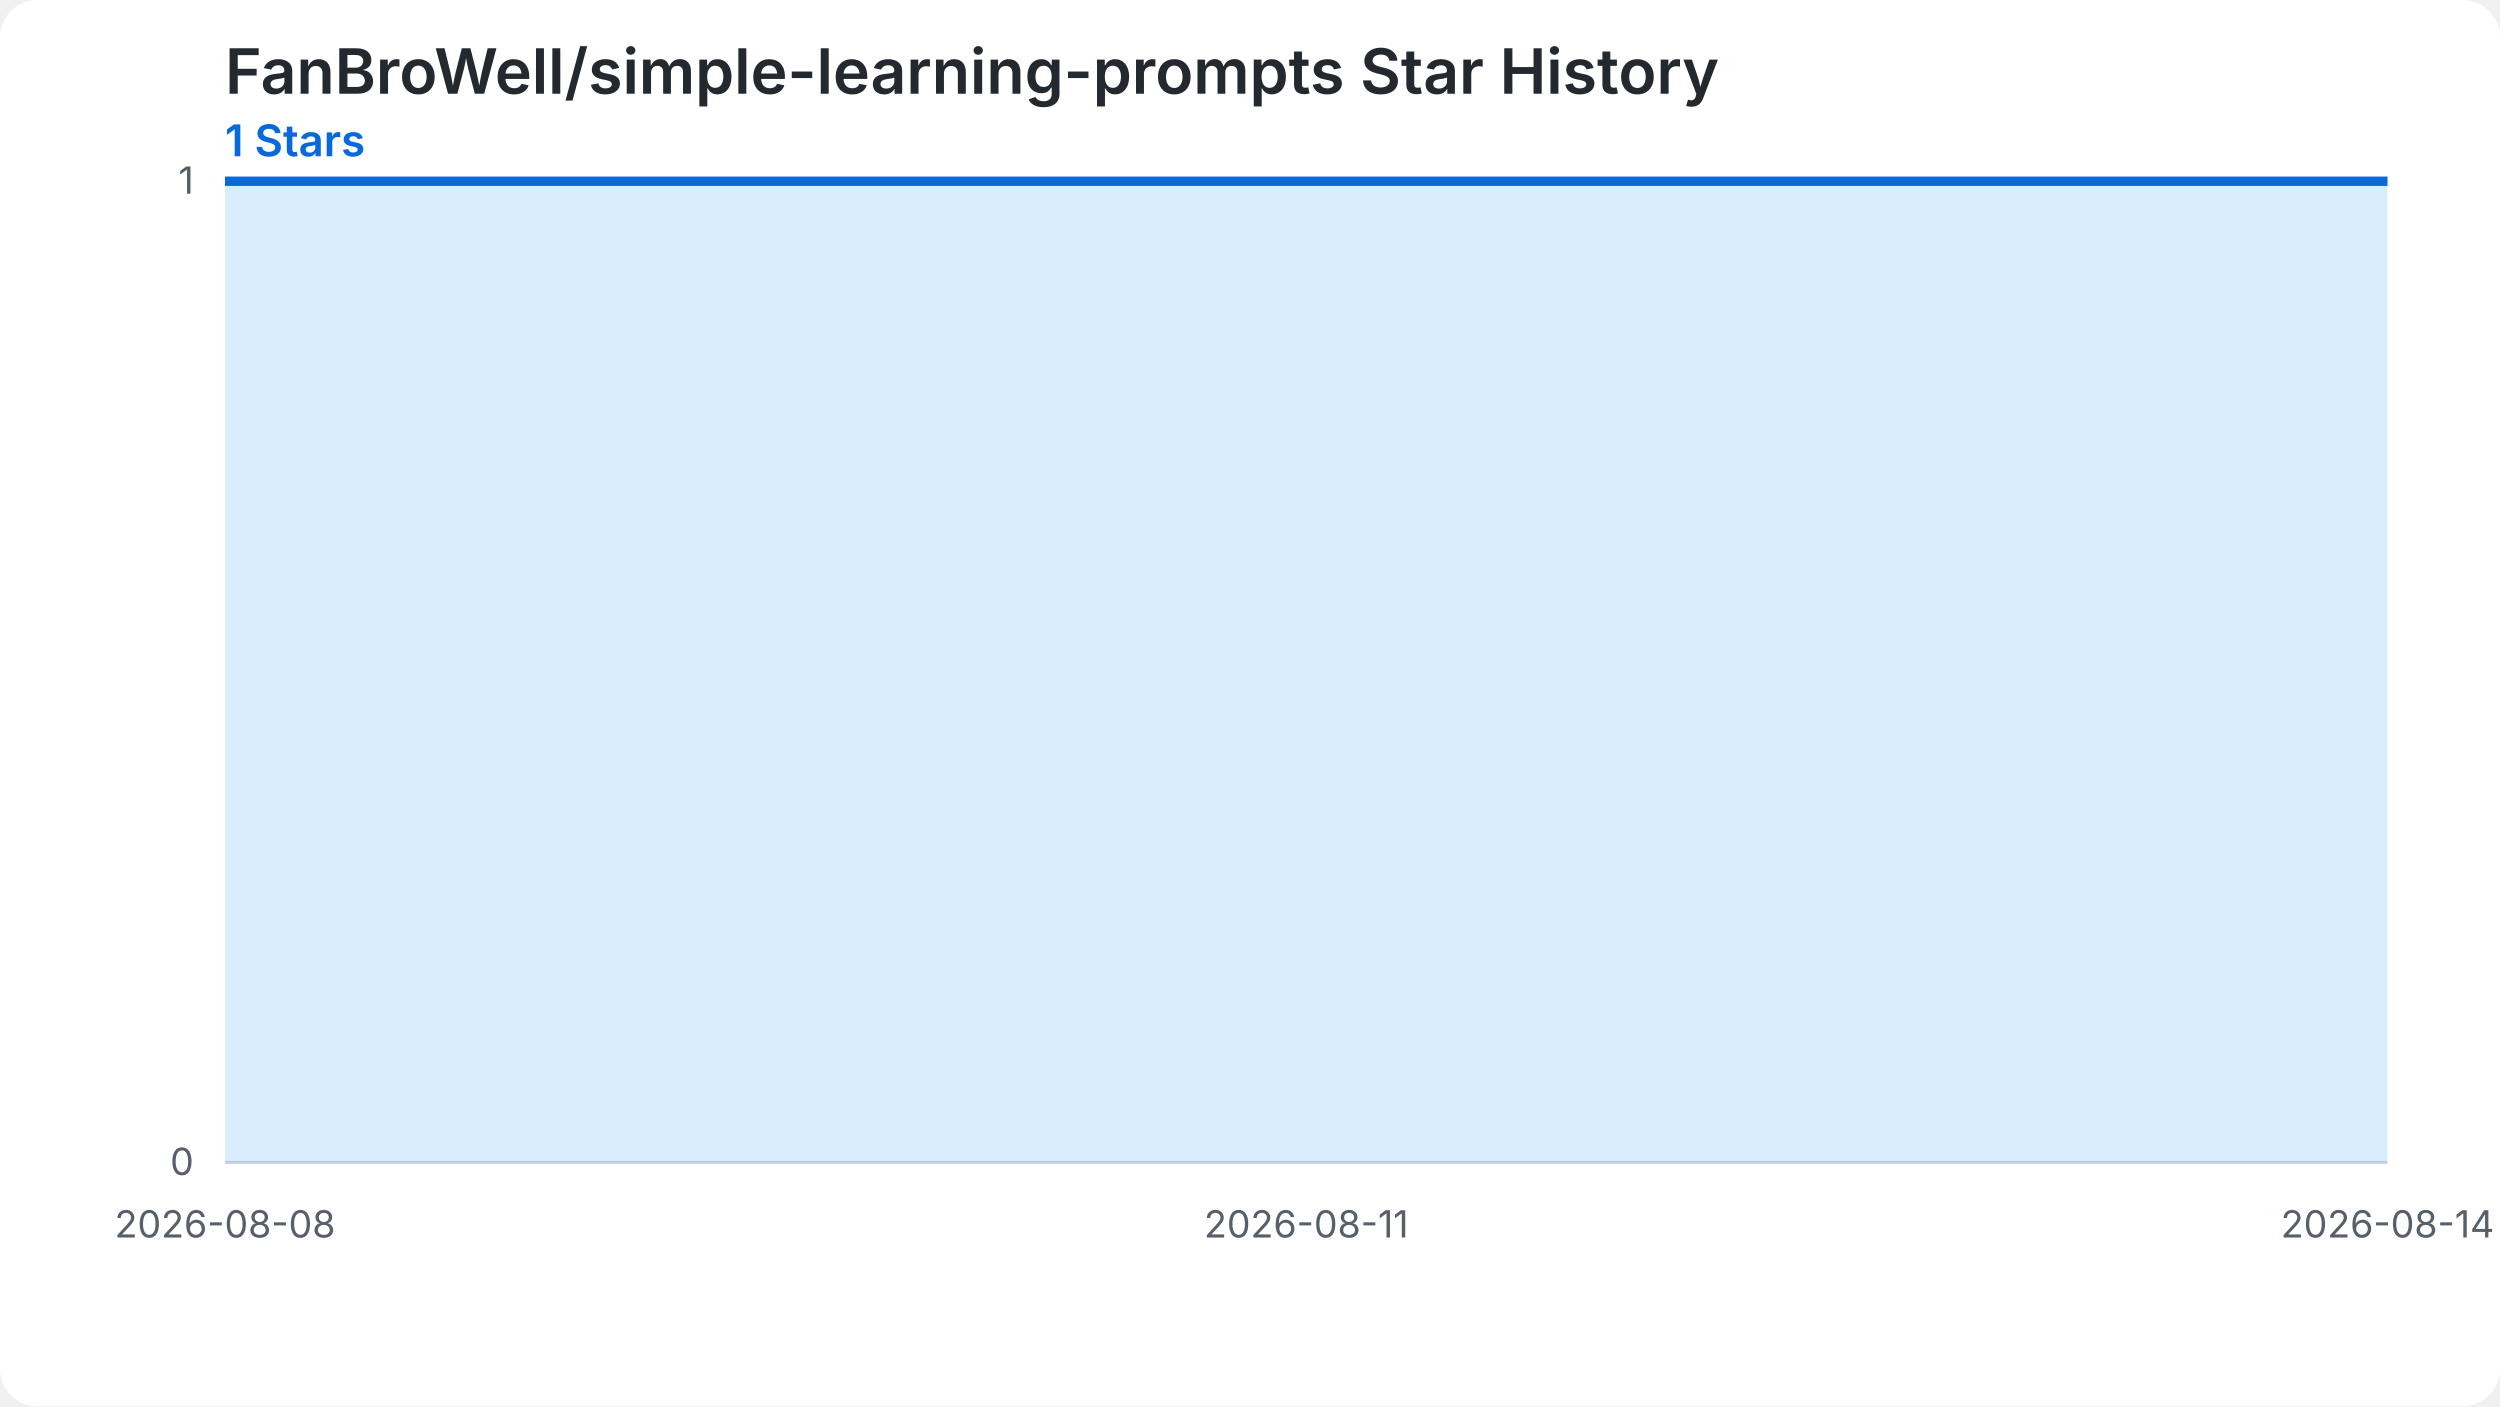
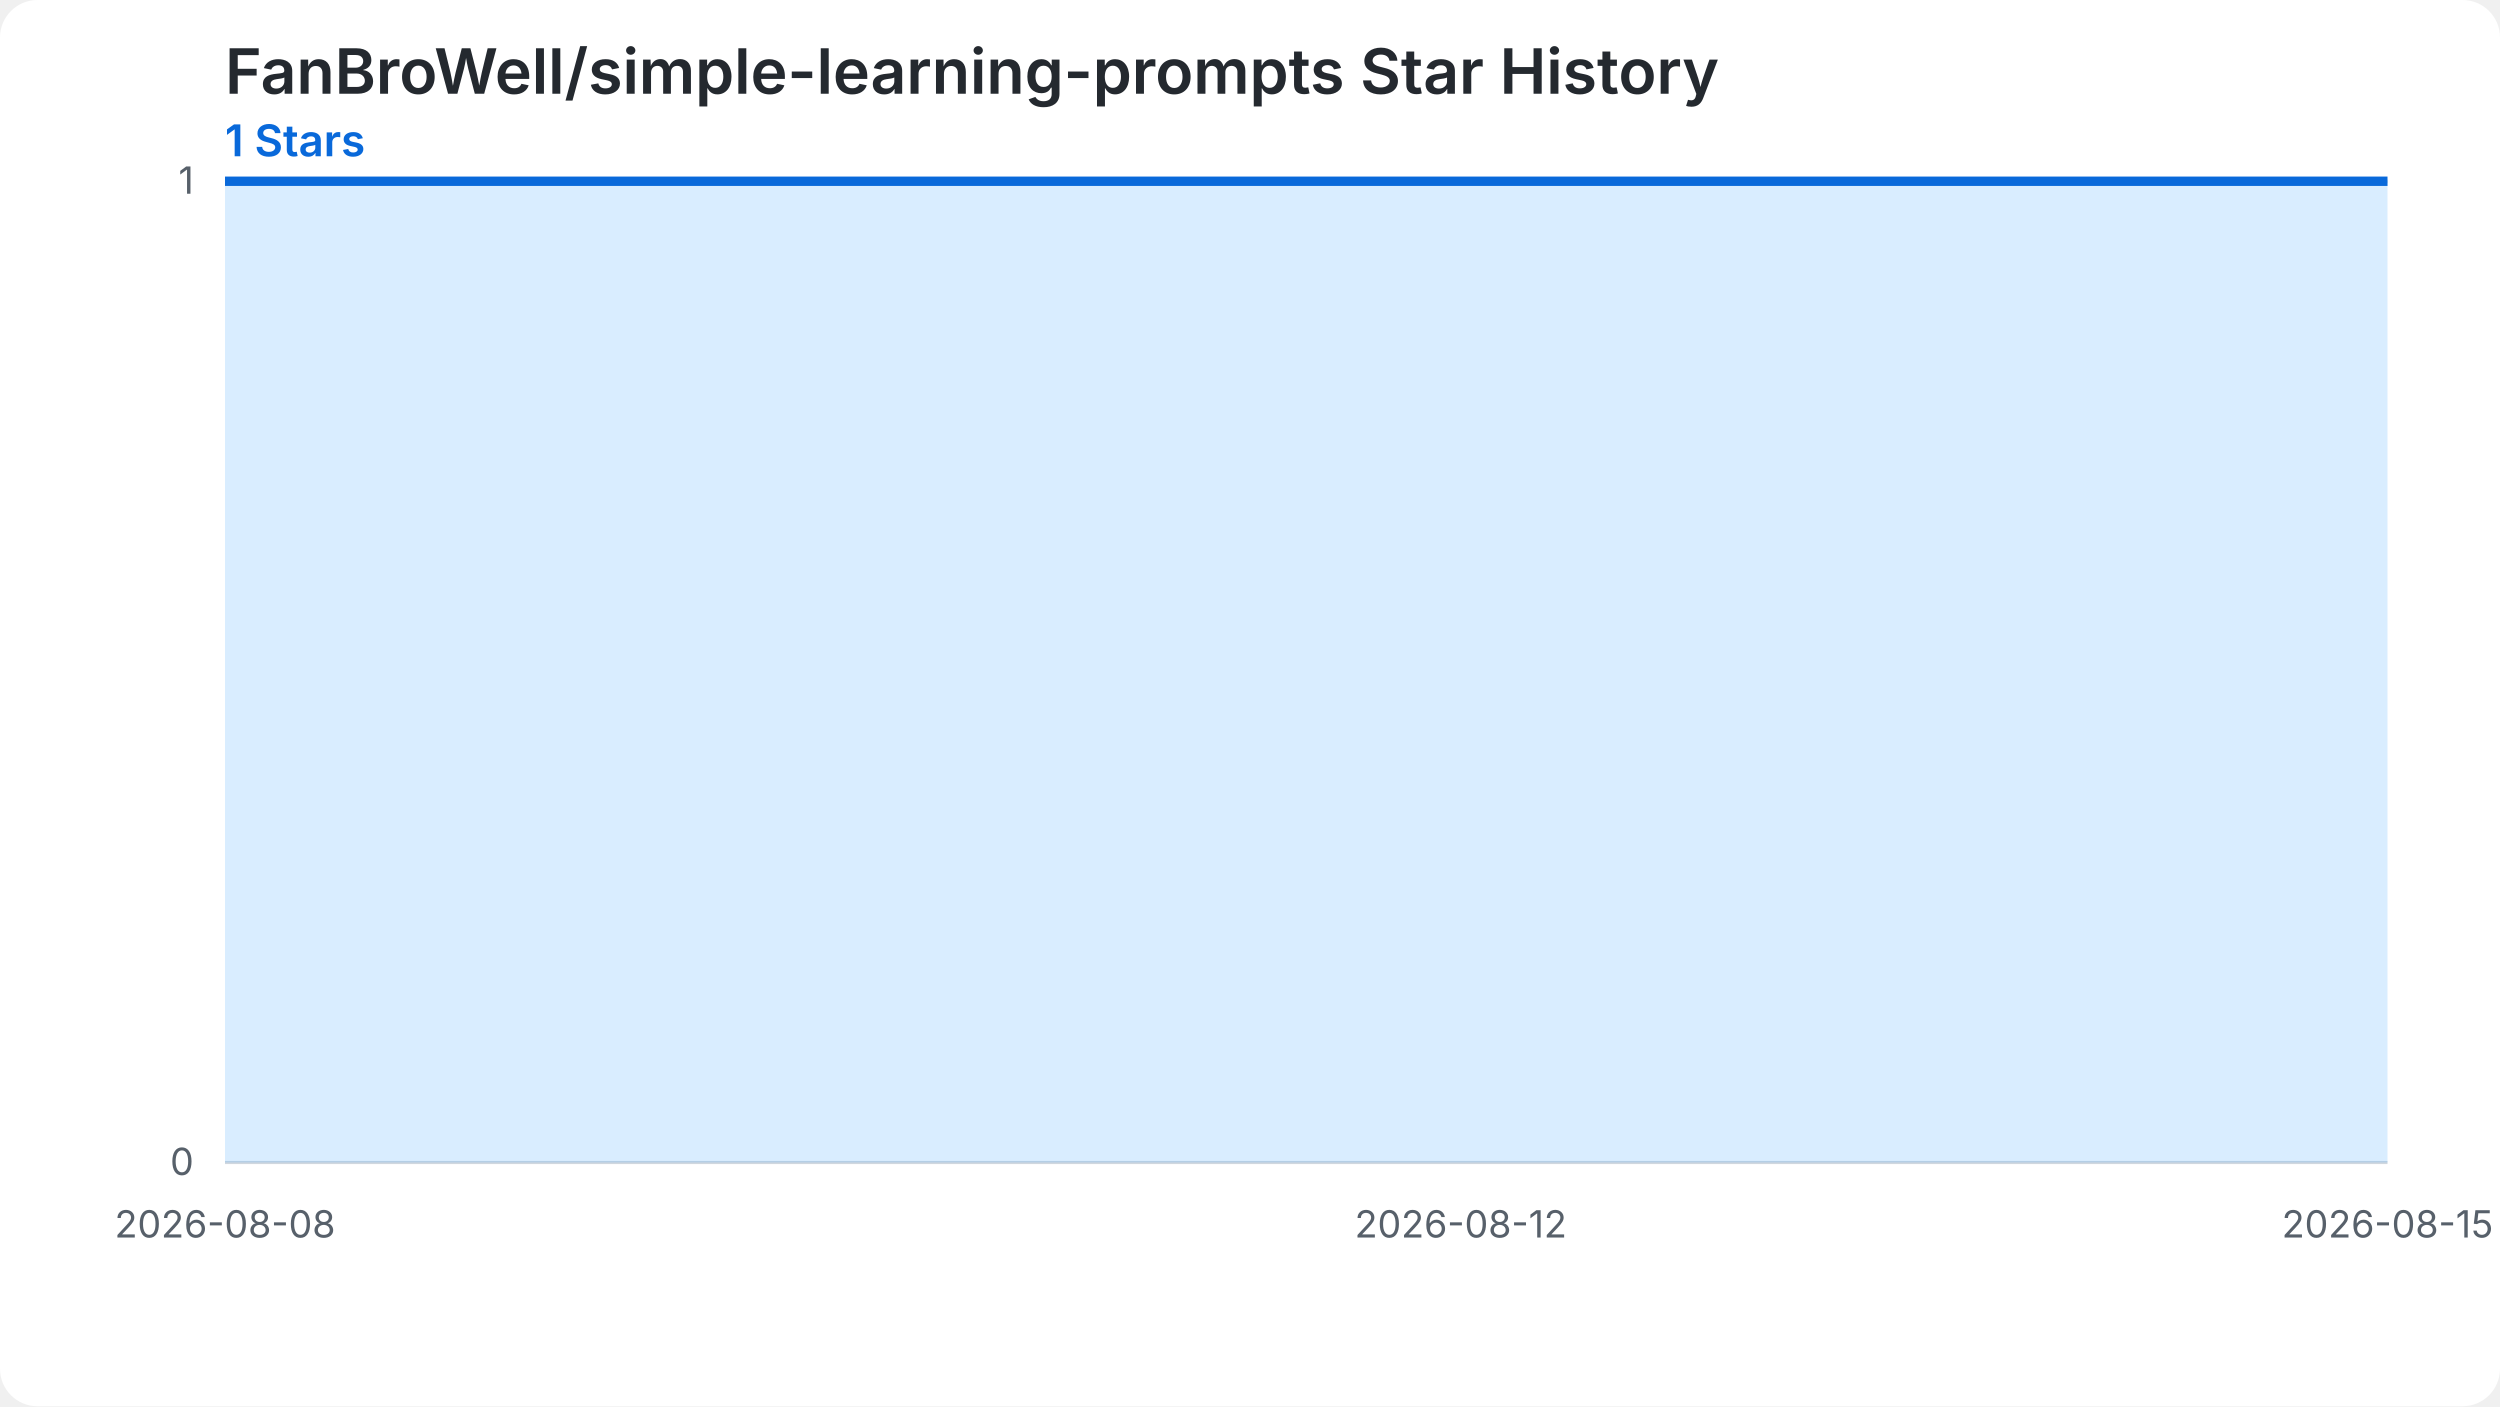
<svg xmlns="http://www.w3.org/2000/svg" width="800" height="450" viewBox="0 0 800 450" role="img" aria-labelledby="chart-title chart-desc">
  <style>.chart-bg{fill:#ffffff}.grid{stroke:#d0d7de;stroke-width:1}.label{fill:#57606a;font:12px -apple-system,BlinkMacSystemFont,'Segoe UI',sans-serif}.heading{fill:#24292f;font:600 20px -apple-system,BlinkMacSystemFont,'Segoe UI',sans-serif}.summary{fill:#0969da;font:600 14px -apple-system,BlinkMacSystemFont,'Segoe UI',sans-serif}.star-area{fill:#54aeff;fill-opacity:.22}.star-line{fill:none;stroke:#0969da;stroke-width:3}.star-point{fill:#0969da}@media (prefers-color-scheme: dark){.chart-bg{fill:#0d1117}.grid{stroke:#30363d}.label{fill:#8b949e}.heading{fill:#f0f6fc}.summary{fill:#58a6ff}.star-area{fill:#1f6feb;fill-opacity:.35}.star-line{stroke:#58a6ff}.star-point{fill:#58a6ff}}</style>
  <rect class="chart-bg" width="800" height="450" rx="12" />
  <text class="heading" x="72" y="30">FanBroWell/simple-learning-prompts Star History</text>
  <text class="summary" x="72" y="50">1 Stars</text>
  <line class="grid" x1="72" y1="372.00" x2="764" y2="372.00" />
  <text class="label" x="62" y="376.00" text-anchor="end">0</text>
  <line class="grid" x1="72" y1="58.00" x2="764" y2="58.00" />
  <text class="label" x="62" y="62.00" text-anchor="end">1</text>
-   <path class="star-area" d="M 72.00,372.00 L 72.00,58.00 L 187.33,58.00 L 302.67,58.00 L 418.00,58.00 L 533.33,58.00 L 648.67,58.00 L 764.00,58.00 L 764.00,372.00 Z" />
-   <path class="star-line" d="M 72.00,58.00 L 187.33,58.00 L 302.67,58.00 L 418.00,58.00 L 533.33,58.00 L 648.67,58.00 L 764.00,58.00" />
+   <path class="star-area" d="M 72.00,372.00 L 72.00,58.00 L 170.86,58.00 L 269.71,58.00 L 368.57,58.00 L 467.43,58.00 L 566.29,58.00 L 665.14,58.00 L 764.00,58.00 L 764.00,372.00 Z" />
+   <path class="star-line" d="M 72.00,58.00 L 170.86,58.00 L 269.71,58.00 L 368.57,58.00 L 467.43,58.00 L 566.29,58.00 L 665.14,58.00 L 764.00,58.00" />
  <text class="label" x="72.00" y="396.00" text-anchor="middle">2026-08-08</text>
-   <text class="label" x="418.00" y="396.00" text-anchor="middle">2026-08-11</text>
-   <text class="label" x="764.00" y="396.00" text-anchor="middle">2026-08-14</text>
+   <text class="label" x="467.43" y="396.00" text-anchor="middle">2026-08-12</text>
+   <text class="label" x="764.00" y="396.00" text-anchor="middle">2026-08-15</text>
</svg>
